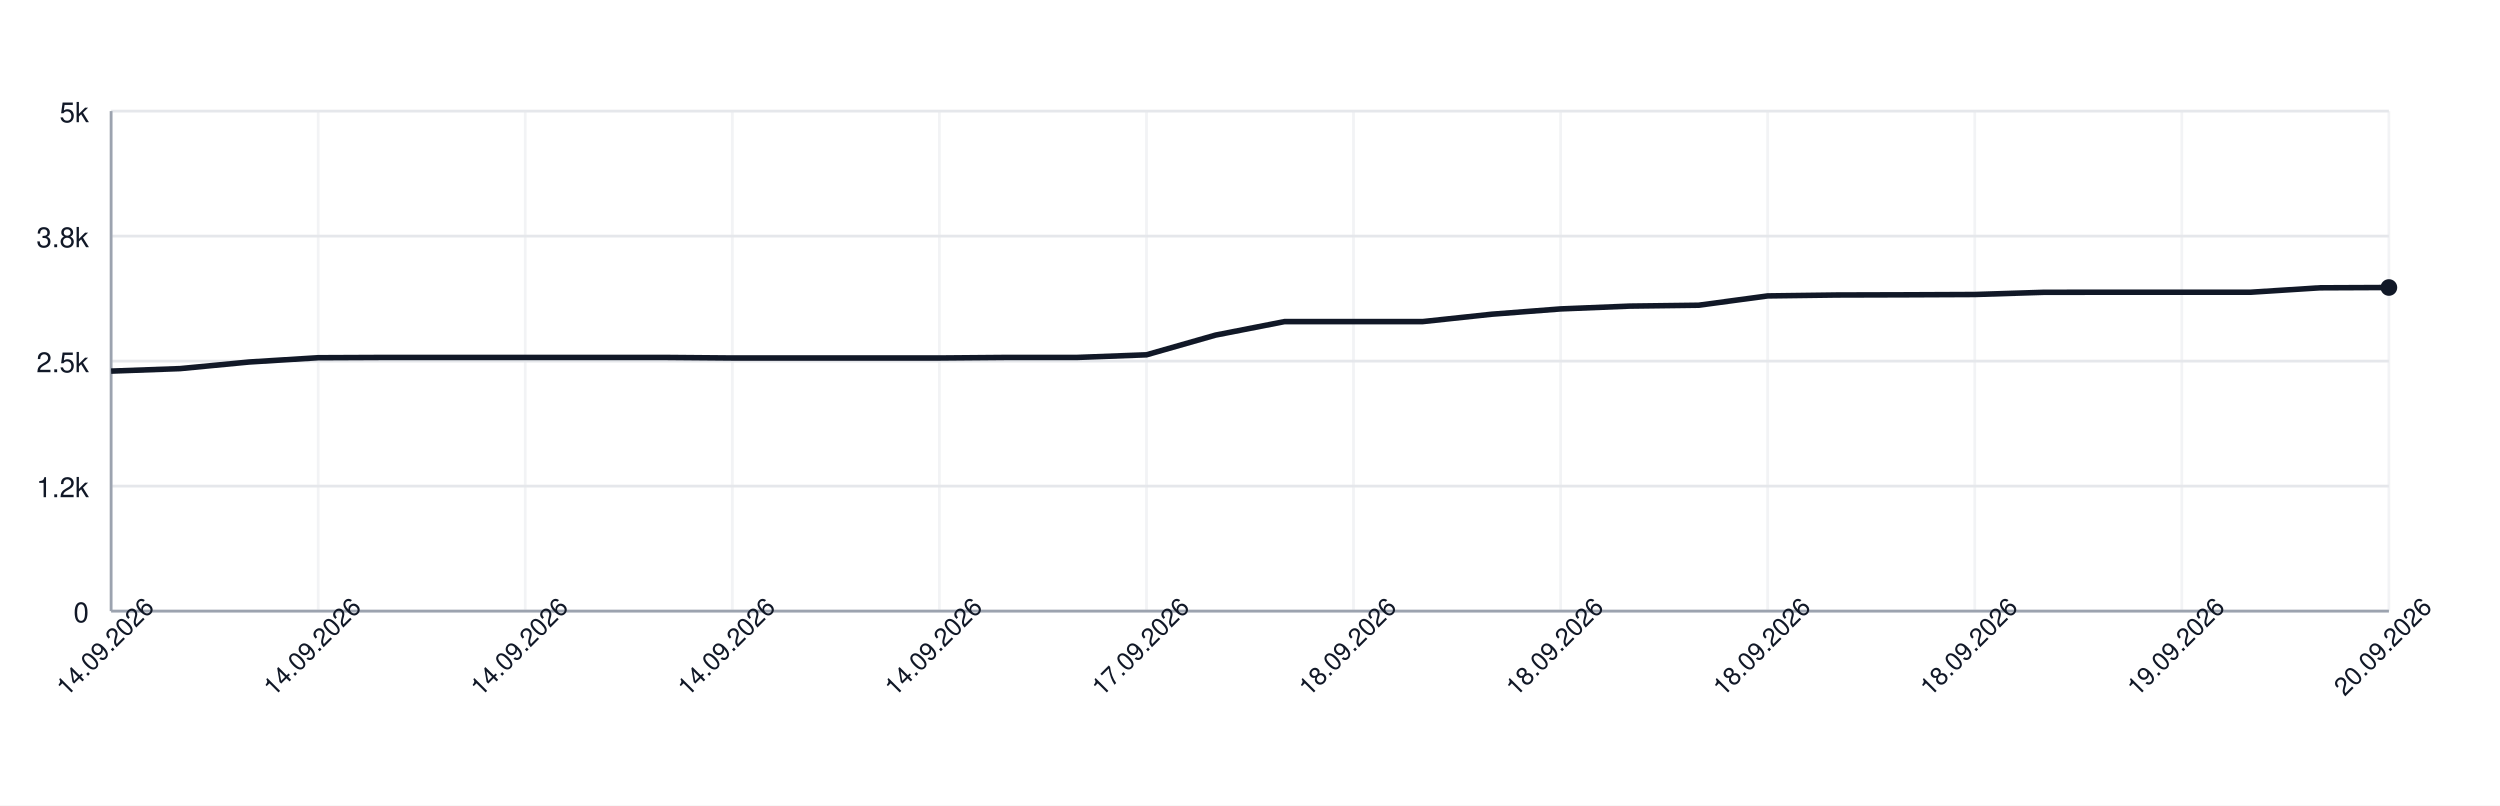
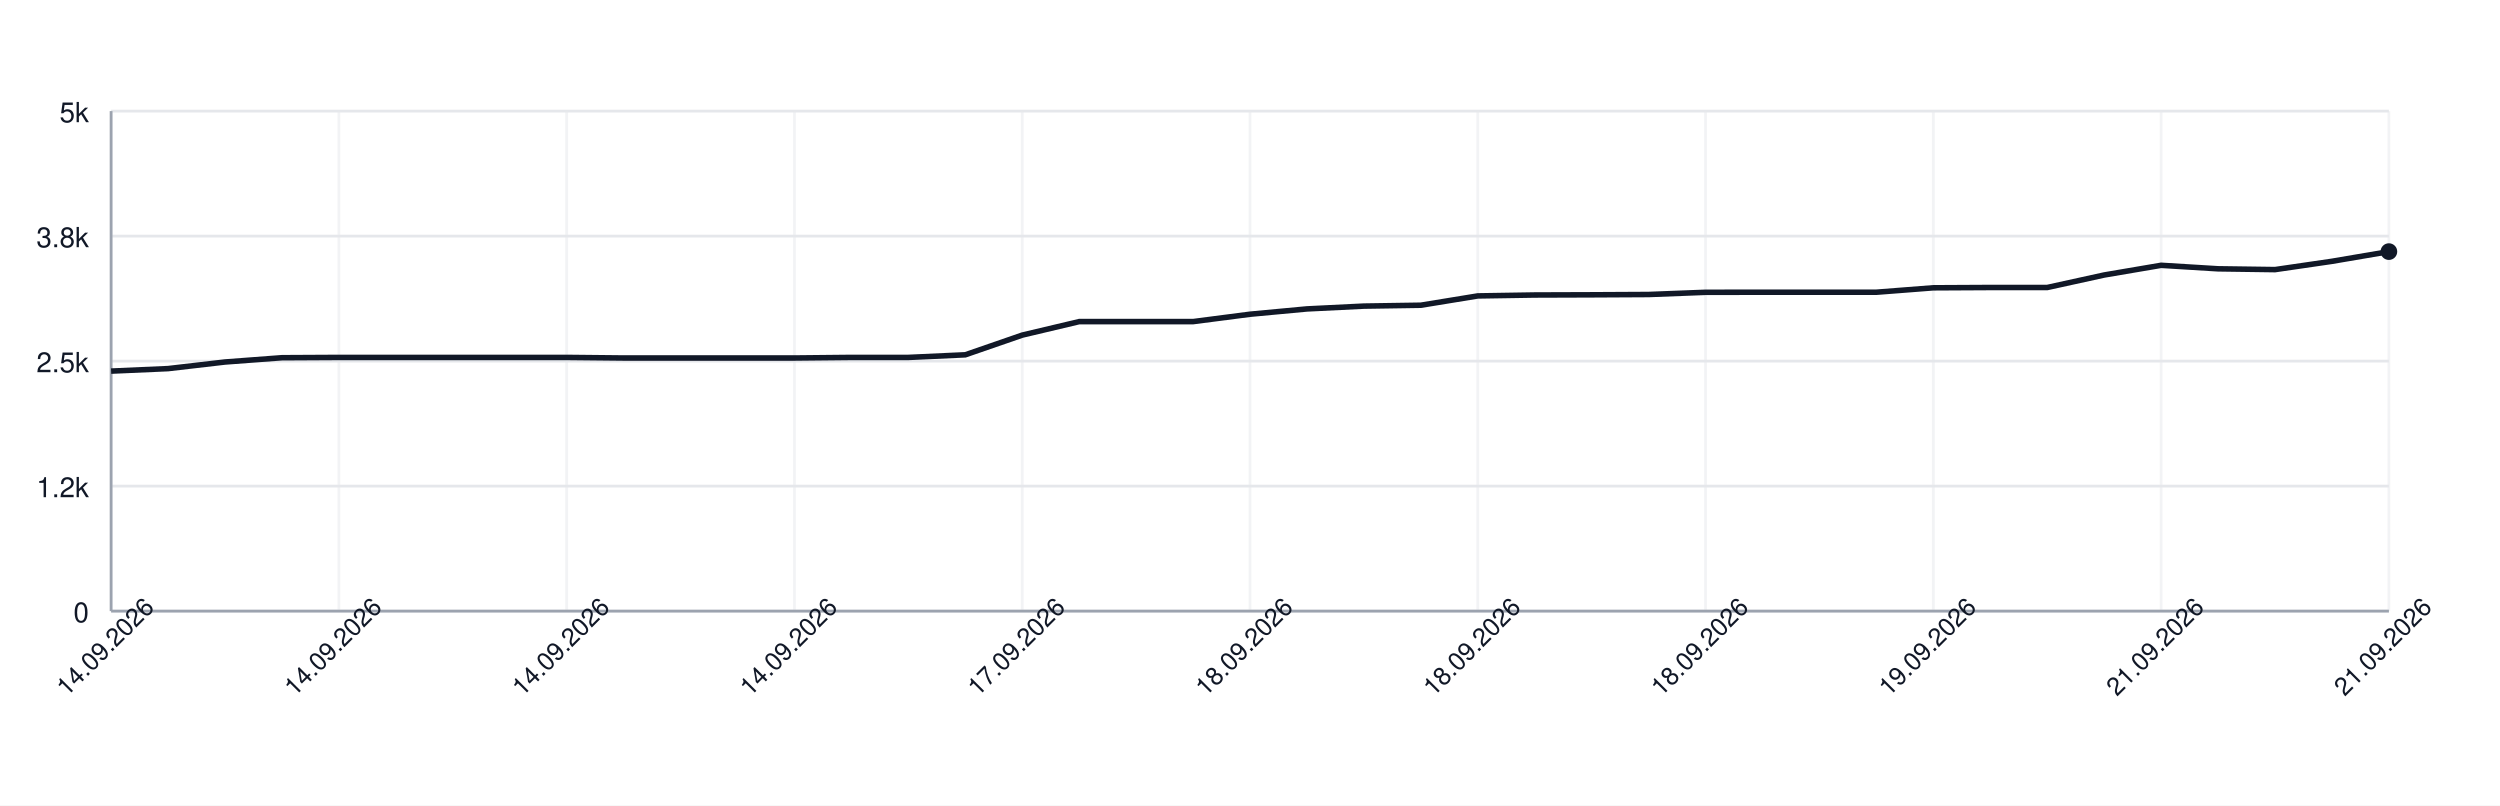
<svg xmlns="http://www.w3.org/2000/svg" width="900" height="290" style="font-family: -apple-system, BlinkMacSystemFont, 'Segoe UI', Helvetica, Arial, sans-serif;">
  <rect width="100%" height="100%" fill="white" />
  <g>
    <line x1="40" y1="220.00" x2="860" y2="220.00" stroke="#e5e7eb" />
    <text x="32" y="224.00" font-size="10" fill="#111827" text-anchor="end">0</text>
    <line x1="40" y1="175.00" x2="860" y2="175.00" stroke="#e5e7eb" />
    <text x="32" y="179.00" font-size="10" fill="#111827" text-anchor="end">1.2k</text>
    <line x1="40" y1="130.00" x2="860" y2="130.00" stroke="#e5e7eb" />
    <text x="32" y="134.00" font-size="10" fill="#111827" text-anchor="end">2.5k</text>
    <line x1="40" y1="85.00" x2="860" y2="85.00" stroke="#e5e7eb" />
    <text x="32" y="89.00" font-size="10" fill="#111827" text-anchor="end">3.8k</text>
    <line x1="40" y1="40.00" x2="860" y2="40.00" stroke="#e5e7eb" />
    <text x="32" y="44.00" font-size="10" fill="#111827" text-anchor="end">5k</text>
    <line x1="40.00" y1="40" x2="40.00" y2="220" stroke="#e5e7eb" opacity="0.5" />
-     <line x1="114.55" y1="40" x2="114.55" y2="220" stroke="#e5e7eb" opacity="0.5" />
-     <line x1="189.09" y1="40" x2="189.09" y2="220" stroke="#e5e7eb" opacity="0.5" />
-     <line x1="263.64" y1="40" x2="263.64" y2="220" stroke="#e5e7eb" opacity="0.5" />
-     <line x1="338.18" y1="40" x2="338.18" y2="220" stroke="#e5e7eb" opacity="0.5" />
-     <line x1="412.73" y1="40" x2="412.73" y2="220" stroke="#e5e7eb" opacity="0.5" />
-     <line x1="487.27" y1="40" x2="487.27" y2="220" stroke="#e5e7eb" opacity="0.5" />
-     <line x1="561.82" y1="40" x2="561.82" y2="220" stroke="#e5e7eb" opacity="0.5" />
-     <line x1="636.36" y1="40" x2="636.36" y2="220" stroke="#e5e7eb" opacity="0.5" />
-     <line x1="710.91" y1="40" x2="710.91" y2="220" stroke="#e5e7eb" opacity="0.5" />
-     <line x1="785.45" y1="40" x2="785.45" y2="220" stroke="#e5e7eb" opacity="0.5" />
+     <line x1="122.00" y1="40" x2="122.00" y2="220" stroke="#e5e7eb" opacity="0.5" />
+     <line x1="204.00" y1="40" x2="204.00" y2="220" stroke="#e5e7eb" opacity="0.5" />
+     <line x1="286.00" y1="40" x2="286.00" y2="220" stroke="#e5e7eb" opacity="0.5" />
+     <line x1="368.00" y1="40" x2="368.00" y2="220" stroke="#e5e7eb" opacity="0.5" />
+     <line x1="450.00" y1="40" x2="450.00" y2="220" stroke="#e5e7eb" opacity="0.5" />
+     <line x1="532.00" y1="40" x2="532.00" y2="220" stroke="#e5e7eb" opacity="0.5" />
+     <line x1="614.00" y1="40" x2="614.00" y2="220" stroke="#e5e7eb" opacity="0.5" />
+     <line x1="696.00" y1="40" x2="696.00" y2="220" stroke="#e5e7eb" opacity="0.5" />
+     <line x1="778.00" y1="40" x2="778.00" y2="220" stroke="#e5e7eb" opacity="0.5" />
    <line x1="860.00" y1="40" x2="860.00" y2="220" stroke="#e5e7eb" opacity="0.5" />
    <line x1="40" y1="220" x2="860" y2="220" stroke="#9ca3af" />
    <line x1="40" y1="40" x2="40" y2="220" stroke="#9ca3af" />
-     <path d="M 40.00 133.60 L 64.85 132.70 L 89.70 130.32 L 114.55 128.78 L 139.39 128.67 L 164.24 128.67 L 189.09 128.67 L 213.94 128.67 L 238.79 128.67 L 263.64 128.88 L 288.48 128.88 L 313.33 128.88 L 338.18 128.88 L 363.03 128.67 L 387.88 128.67 L 412.73 127.73 L 437.58 120.64 L 462.42 115.78 L 487.27 115.78 L 512.12 115.78 L 536.97 113.12 L 561.82 111.21 L 586.67 110.20 L 611.52 109.88 L 636.36 106.53 L 661.21 106.20 L 686.06 106.13 L 710.91 106.02 L 735.76 105.23 L 760.61 105.20 L 785.45 105.20 L 810.30 105.20 L 835.15 103.61 L 860.00 103.50" fill="none" stroke="#111827" stroke-width="2" />
-     <circle cx="860.00" cy="103.50" r="3" fill="#111827" />
+     <path d="M 40.00 133.60 L 60.50 132.70 L 81.00 130.32 L 101.50 128.78 L 122.00 128.67 L 142.50 128.67 L 163.00 128.67 L 183.50 128.67 L 204.00 128.67 L 224.50 128.88 L 245.00 128.88 L 265.50 128.88 L 286.00 128.88 L 306.50 128.67 L 327.00 128.67 L 347.50 127.73 L 368.00 120.64 L 388.50 115.78 L 409.00 115.78 L 429.50 115.78 L 450.00 113.12 L 470.50 111.21 L 491.00 110.20 L 511.50 109.88 L 532.00 106.53 L 552.50 106.20 L 573.00 106.13 L 593.50 106.02 L 614.00 105.23 L 634.50 105.20 L 655.00 105.20 L 675.50 105.20 L 696.00 103.61 L 716.50 103.50 L 737.00 103.50 L 757.50 99.00 L 778.00 95.51 L 798.50 96.77 L 819.00 97.06 L 839.50 94.07 L 860.00 90.58" fill="none" stroke="#111827" stroke-width="2" />
+     <circle cx="860.00" cy="90.58" r="3" fill="#111827" />
    <text x="40.00" y="235.00" font-size="9" fill="#111827" text-anchor="middle" transform="rotate(-45 40.00 235.00)">14.09.2026</text>
-     <text x="114.55" y="235.00" font-size="9" fill="#111827" text-anchor="middle" transform="rotate(-45 114.55 235.00)">14.09.2026</text>
-     <text x="189.09" y="235.00" font-size="9" fill="#111827" text-anchor="middle" transform="rotate(-45 189.09 235.00)">14.09.2026</text>
-     <text x="263.64" y="235.00" font-size="9" fill="#111827" text-anchor="middle" transform="rotate(-45 263.64 235.00)">14.09.2026</text>
-     <text x="338.18" y="235.00" font-size="9" fill="#111827" text-anchor="middle" transform="rotate(-45 338.18 235.00)">14.09.2026</text>
-     <text x="412.73" y="235.00" font-size="9" fill="#111827" text-anchor="middle" transform="rotate(-45 412.73 235.00)">17.09.2026</text>
-     <text x="487.27" y="235.00" font-size="9" fill="#111827" text-anchor="middle" transform="rotate(-45 487.27 235.00)">18.09.2026</text>
-     <text x="561.82" y="235.00" font-size="9" fill="#111827" text-anchor="middle" transform="rotate(-45 561.82 235.00)">18.09.2026</text>
-     <text x="636.36" y="235.00" font-size="9" fill="#111827" text-anchor="middle" transform="rotate(-45 636.36 235.00)">18.09.2026</text>
-     <text x="710.91" y="235.00" font-size="9" fill="#111827" text-anchor="middle" transform="rotate(-45 710.91 235.00)">18.09.2026</text>
-     <text x="785.45" y="235.00" font-size="9" fill="#111827" text-anchor="middle" transform="rotate(-45 785.45 235.00)">19.09.2026</text>
-     <text x="860.00" y="235.00" font-size="9" fill="#111827" text-anchor="middle" transform="rotate(-45 860.00 235.00)">20.09.2026</text>
+     <text x="122.00" y="235.00" font-size="9" fill="#111827" text-anchor="middle" transform="rotate(-45 122.00 235.00)">14.09.2026</text>
+     <text x="204.00" y="235.00" font-size="9" fill="#111827" text-anchor="middle" transform="rotate(-45 204.00 235.00)">14.09.2026</text>
+     <text x="286.00" y="235.00" font-size="9" fill="#111827" text-anchor="middle" transform="rotate(-45 286.00 235.00)">14.09.2026</text>
+     <text x="368.00" y="235.00" font-size="9" fill="#111827" text-anchor="middle" transform="rotate(-45 368.00 235.00)">17.09.2026</text>
+     <text x="450.00" y="235.00" font-size="9" fill="#111827" text-anchor="middle" transform="rotate(-45 450.00 235.00)">18.09.2026</text>
+     <text x="532.00" y="235.00" font-size="9" fill="#111827" text-anchor="middle" transform="rotate(-45 532.00 235.00)">18.09.2026</text>
+     <text x="614.00" y="235.00" font-size="9" fill="#111827" text-anchor="middle" transform="rotate(-45 614.00 235.00)">18.09.2026</text>
+     <text x="696.00" y="235.00" font-size="9" fill="#111827" text-anchor="middle" transform="rotate(-45 696.00 235.00)">19.09.2026</text>
+     <text x="778.00" y="235.00" font-size="9" fill="#111827" text-anchor="middle" transform="rotate(-45 778.00 235.00)">21.09.2026</text>
+     <text x="860.00" y="235.00" font-size="9" fill="#111827" text-anchor="middle" transform="rotate(-45 860.00 235.00)">21.09.2026</text>
  </g>
</svg>
